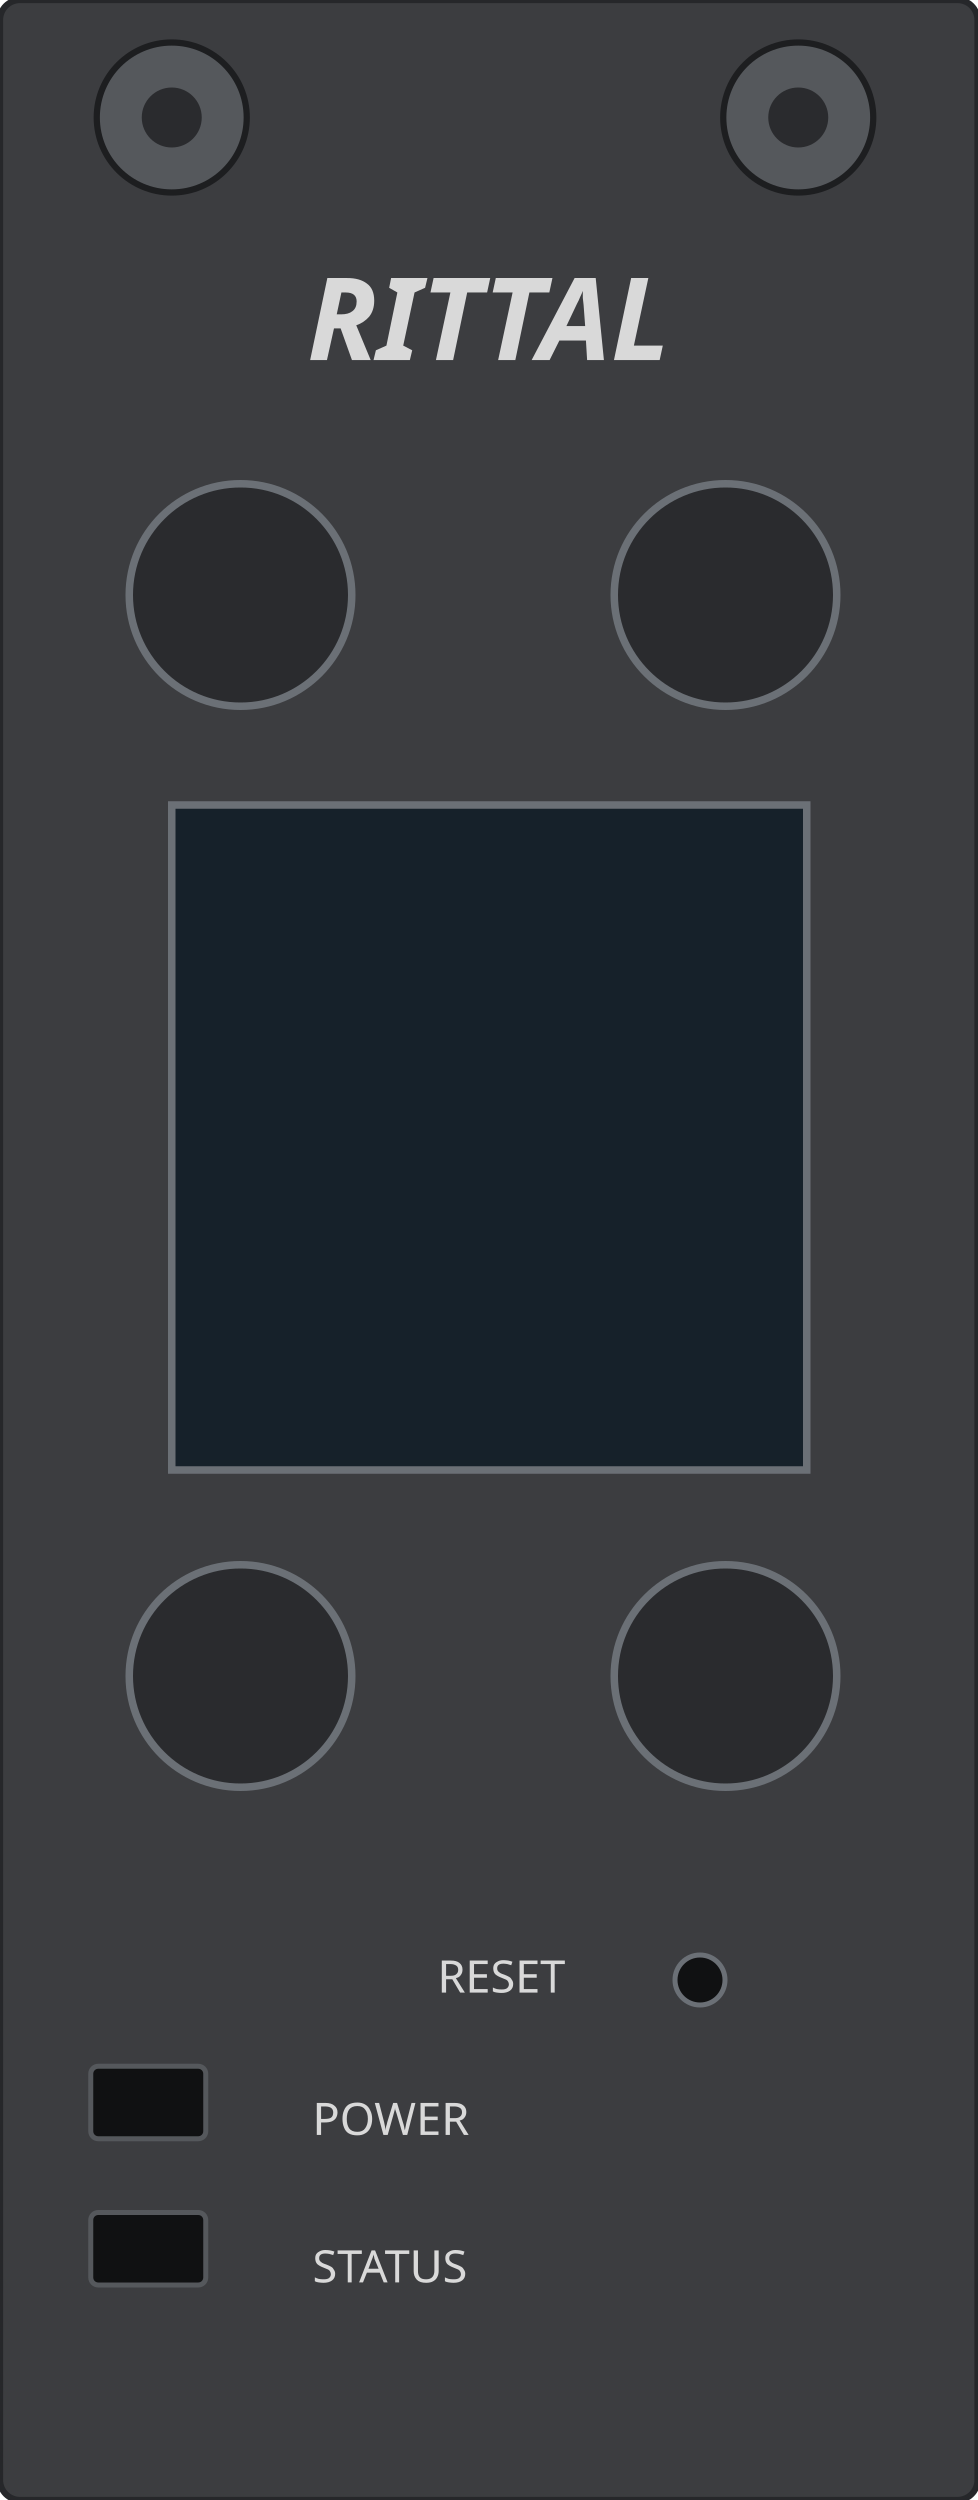
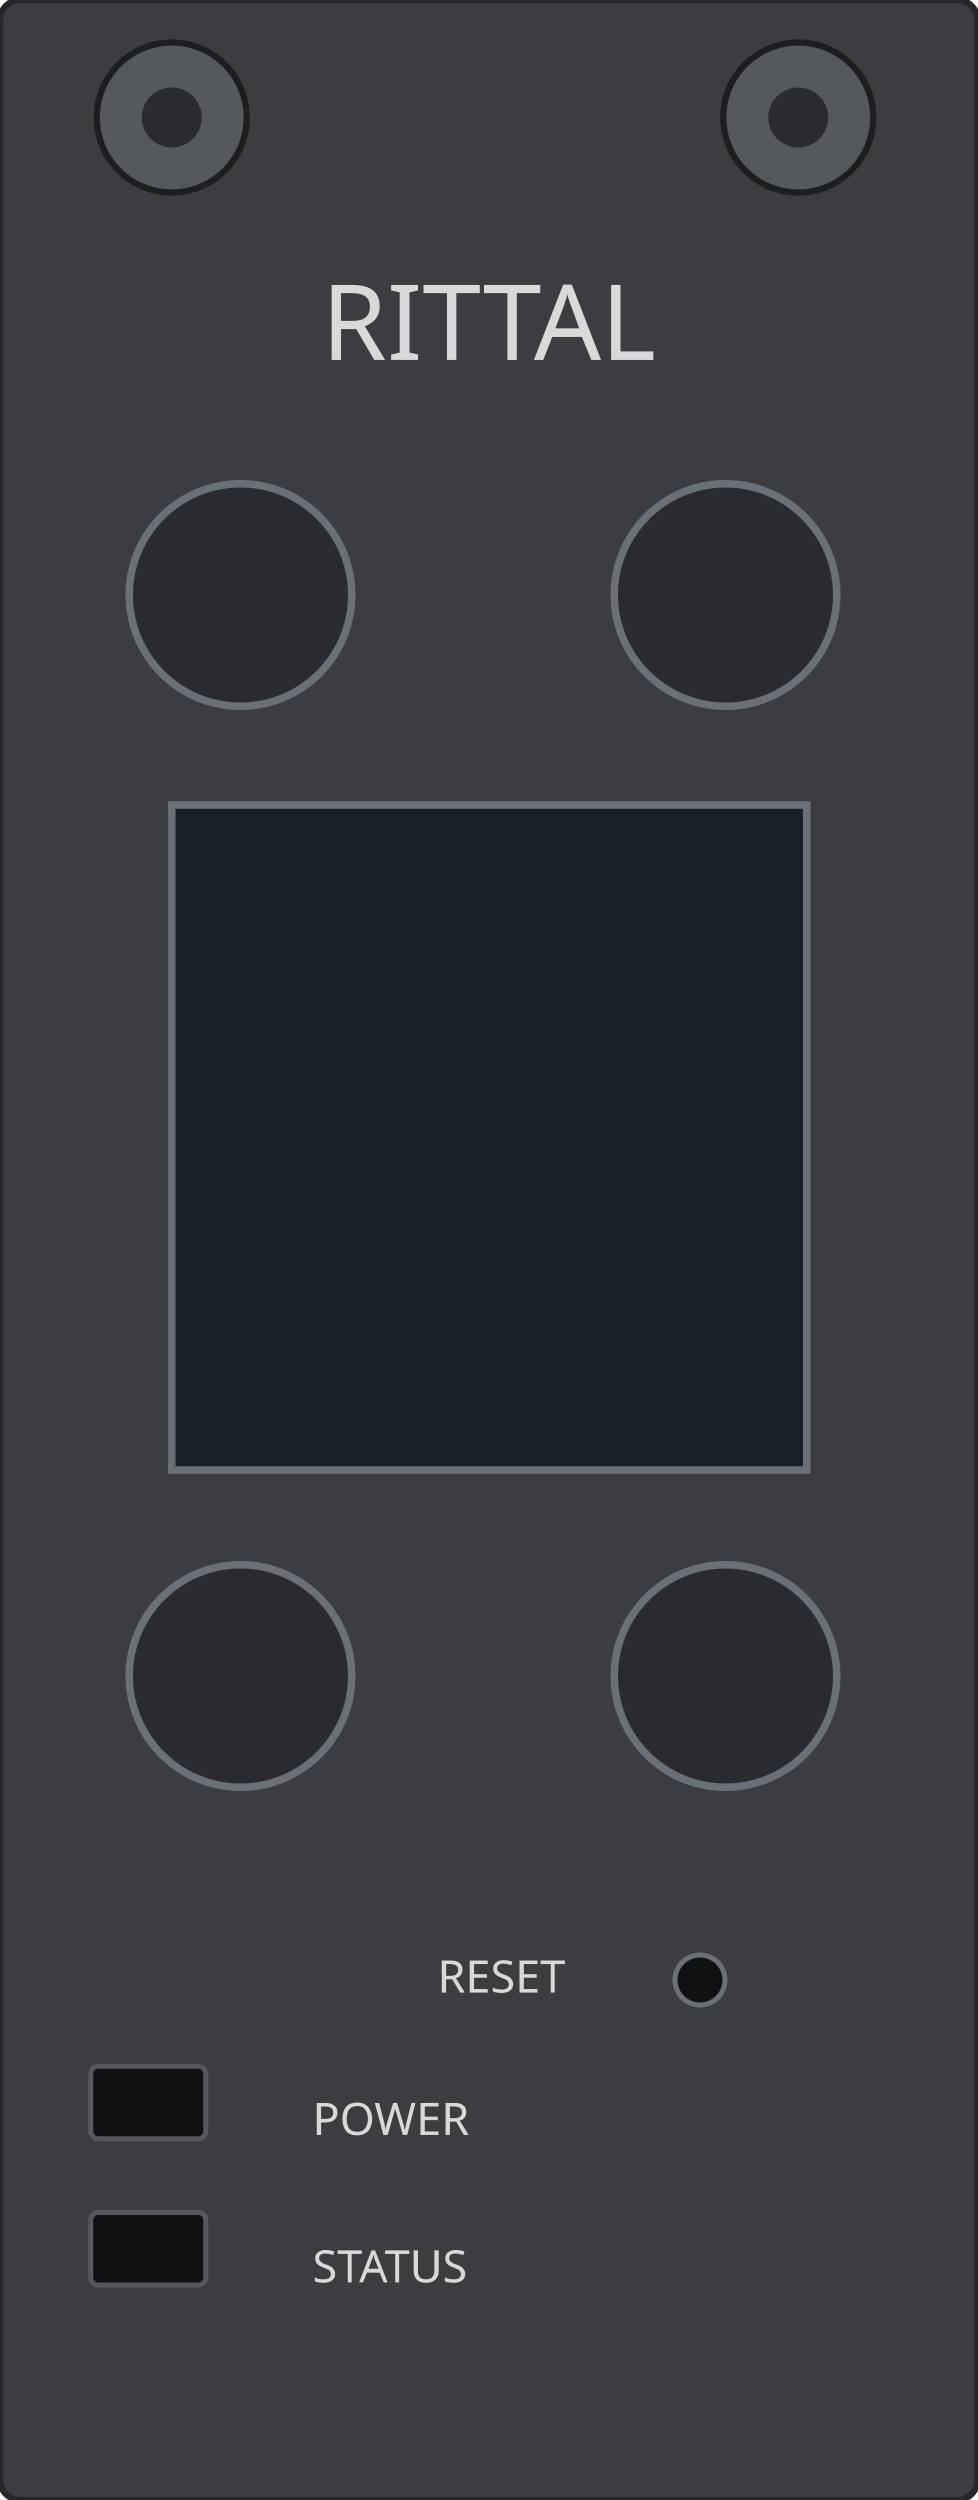
<svg xmlns="http://www.w3.org/2000/svg" width="39.1mm" height="100mm" viewBox="0 0 39.1 100">
  <rect id="faceplate" x="0" y="0" width="39.1" height="100" rx="0.8" fill="#3c3d40" stroke="#26272a" stroke-width="0.25" />
  <g id="screws">
    <circle cx="6.87" cy="4.7" r="3.0" fill="#55585c" stroke="#1d1e20" stroke-width="0.25" />
    <circle cx="6.87" cy="4.7" r="1.2" fill="#2a2b2e" />
    <circle cx="31.93" cy="4.7" r="3.0" fill="#55585c" stroke="#1d1e20" stroke-width="0.25" />
    <circle cx="31.93" cy="4.7" r="1.2" fill="#2a2b2e" />
  </g>
  <rect id="display" x="6.87" y="32.2" width="25.4" height="26.6" fill="#16212a" stroke="#6b7076" stroke-width="0.3" />
  <circle id="esc" cx="9.62" cy="23.8" r="4.45" fill="#2a2b2e" stroke="#6b7076" stroke-width="0.3" />
  <circle id="up" cx="29.02" cy="23.8" r="4.45" fill="#2a2b2e" stroke="#6b7076" stroke-width="0.3" />
  <circle id="enter" cx="9.62" cy="67.04" r="4.45" fill="#2a2b2e" stroke="#6b7076" stroke-width="0.3" />
  <circle id="down" cx="29.02" cy="67.04" r="4.45" fill="#2a2b2e" stroke="#6b7076" stroke-width="0.3" />
  <circle id="reset" cx="28.0" cy="79.2" r="1.0" fill="#101112" stroke="#6b7076" stroke-width="0.2" />
  <rect x="3.63" y="82.65" width="4.6" height="2.9" rx="0.3" fill="#101112" stroke="#55585c" stroke-width="0.2" />
  <rect x="3.63" y="88.5" width="4.6" height="2.9" rx="0.3" fill="#101112" stroke="#55585c" stroke-width="0.2" />
  <g id="silkscreen" font-family="sans-serif" fill="#d9d9d9">
-     <text x="19.55" y="14.4" text-anchor="middle" font-size="4.6" font-weight="bold" font-style="italic">RITTAL</text>
+     <text x="19.55" y="14.4" text-anchor="middle" font-size="4.2">RITTAL</text>
    <text x="17.5" y="79.7" font-size="1.8">RESET</text>
    <text x="12.5" y="85.4" font-size="1.8">POWER</text>
    <text x="12.5" y="91.3" font-size="1.8">STATUS</text>
  </g>
</svg>
